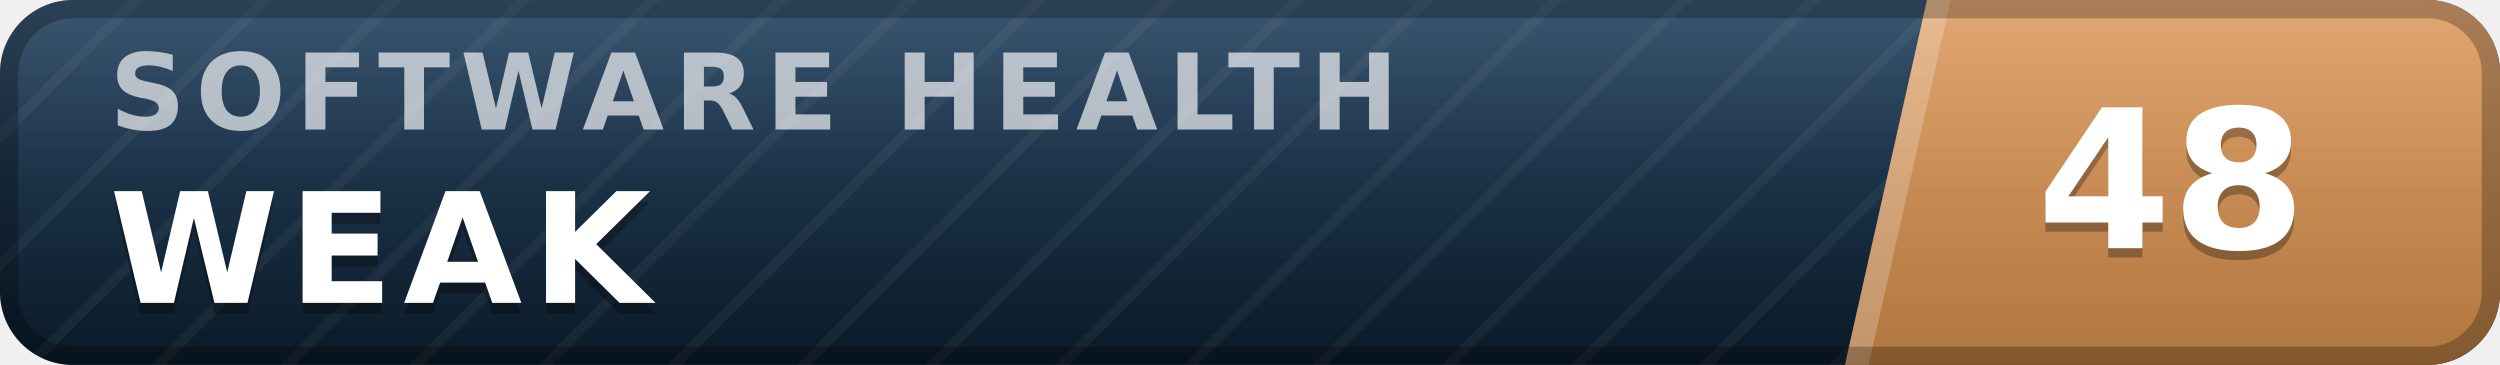
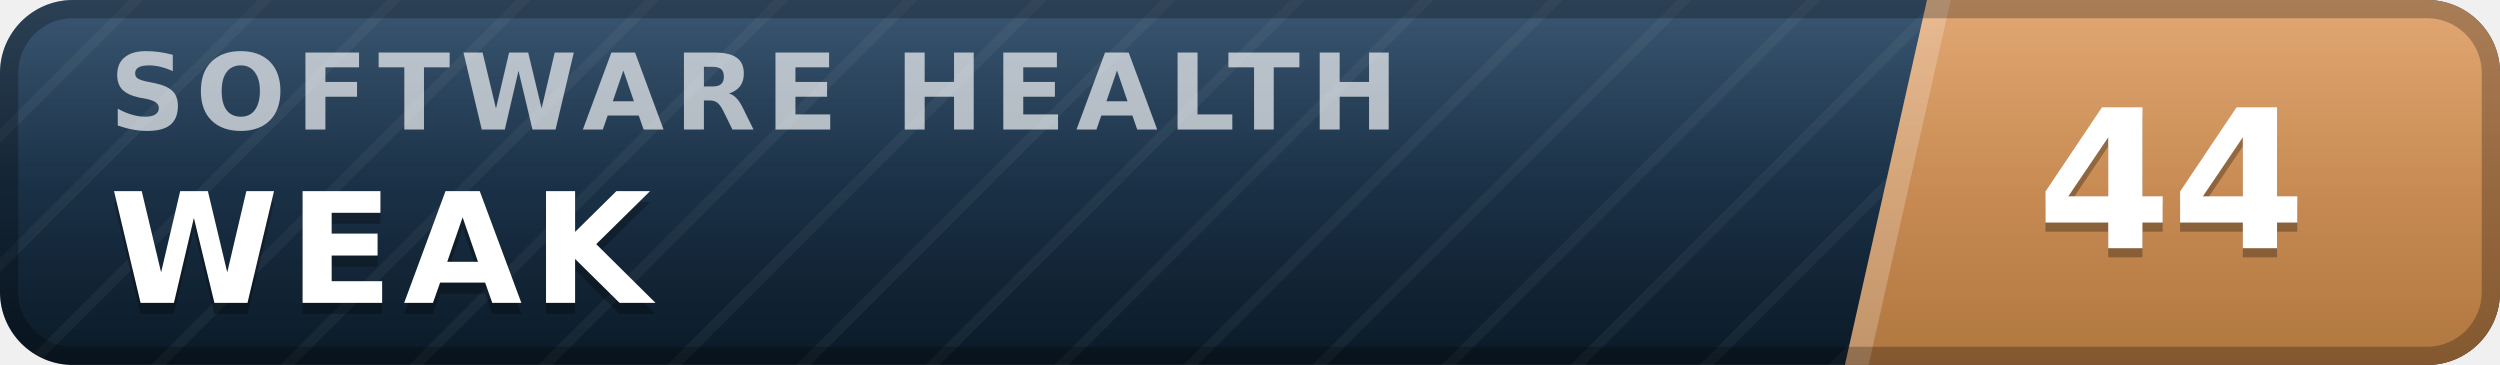
- <svg xmlns="http://www.w3.org/2000/svg" width="137" height="20" viewBox="0 0 137 20" role="img" aria-label="inspect.software software health index 48 of 100, weak" font-family="Verdana,DejaVu Sans,Geneva,sans-serif">
+ <svg xmlns="http://www.w3.org/2000/svg" width="137" height="20" viewBox="0 0 137 20" role="img" aria-label="inspect.software software health index 44 of 100, weak" font-family="Verdana,DejaVu Sans,Geneva,sans-serif">
  <defs>
    <linearGradient id="plate" x1="0" y1="0" x2="0" y2="1">
      <stop offset="0" stop-color="#1d3d5c" />
      <stop offset="1" stop-color="#0a1926" />
    </linearGradient>
    <linearGradient id="endplate" x1="0" y1="0" x2="0" y2="1">
      <stop offset="0" stop-color="#dd9a5e" />
      <stop offset="1" stop-color="#b0763f" />
    </linearGradient>
    <linearGradient id="gloss" x1="0" y1="0" x2="0" y2="1">
      <stop offset="0" stop-color="#fff" stop-opacity=".13" />
      <stop offset=".5" stop-color="#fff" stop-opacity=".03" />
      <stop offset="1" stop-color="#fff" stop-opacity="0" />
    </linearGradient>
    <pattern id="guilloche" width="5" height="5" patternUnits="userSpaceOnUse" patternTransform="rotate(45)">
      <line x1="0" y1="0" x2="0" y2="5" stroke="#fff" stroke-opacity=".045" stroke-width="1.1" />
    </pattern>
    <clipPath id="rounded">
      <rect width="137" height="20" rx="4" />
    </clipPath>
  </defs>
  <g clip-path="url(#rounded)">
    <rect width="137" height="20" fill="url(#plate)" />
    <rect width="137" height="20" fill="url(#guilloche)" />
    <polygon points="105.6,0 137,0 137,20 101.1,20" fill="url(#endplate)" />
    <polygon points="105.6,0 106.9,0 102.4,20 101.1,20" fill="#fff" fill-opacity=".22" />
    <text x="6.0" y="7.1" font-size="5.8" letter-spacing="0.55" fill="#fff" fill-opacity=".66" font-weight="bold" textLength="76.3" lengthAdjust="spacing">SOFTWARE HEALTH</text>
    <text x="6.0" y="17.2" font-size="8.4" fill="#000" fill-opacity=".3" font-weight="bold" letter-spacing="0.55" textLength="30.3" lengthAdjust="spacing">WEAK</text>
    <text x="6.0" y="16.6" font-size="8.4" fill="#fff" font-weight="bold" letter-spacing="0.55" textLength="30.3" lengthAdjust="spacing">WEAK</text>
-     <text x="119.0" y="14.1" font-size="10.6" fill="#000" fill-opacity=".3" font-weight="bold" text-anchor="middle">48</text>
-     <text x="119.0" y="13.6" font-size="10.6" fill="#fff" font-weight="bold" text-anchor="middle">48</text>
+     <text x="119.0" y="14.1" font-size="10.6" fill="#000" fill-opacity=".3" font-weight="bold" text-anchor="middle">44</text>
+     <text x="119.0" y="13.6" font-size="10.6" fill="#fff" font-weight="bold" text-anchor="middle">44</text>
    <rect width="137" height="20" fill="url(#gloss)" />
  </g>
  <rect x=".5" y=".5" width="136" height="19" rx="3.5" fill="none" stroke="#000" stroke-opacity=".25" />
</svg>
